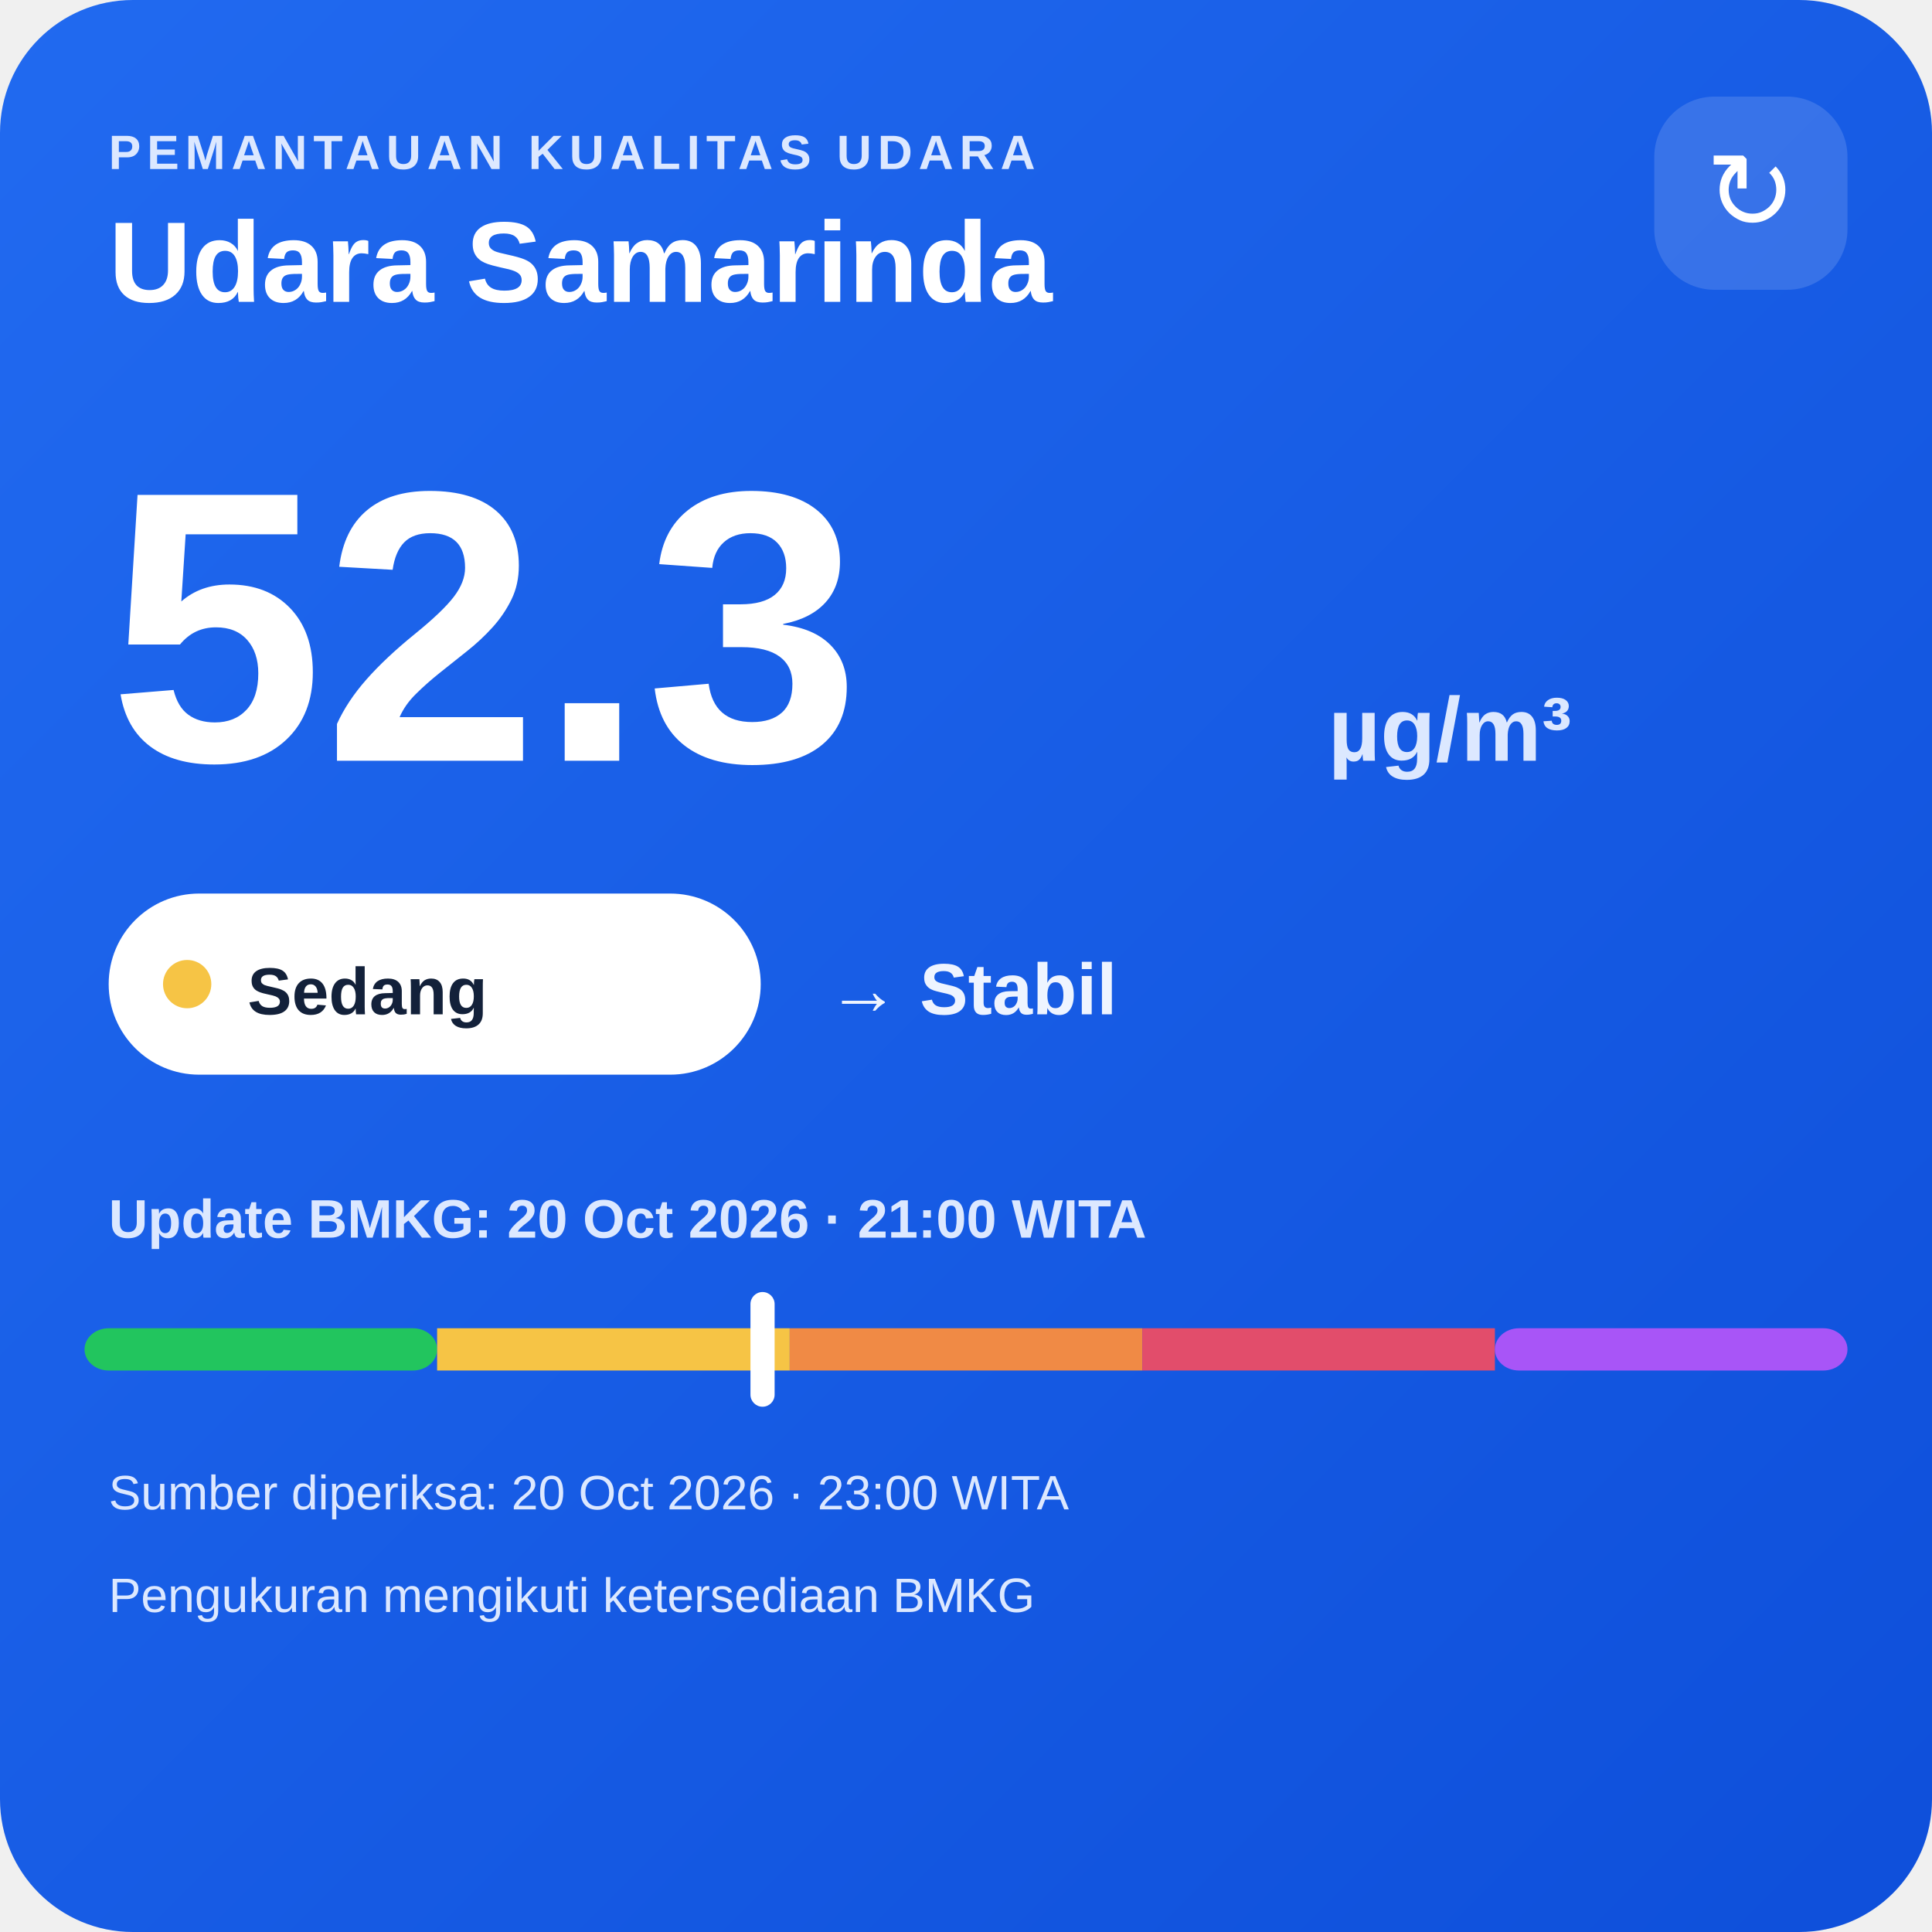
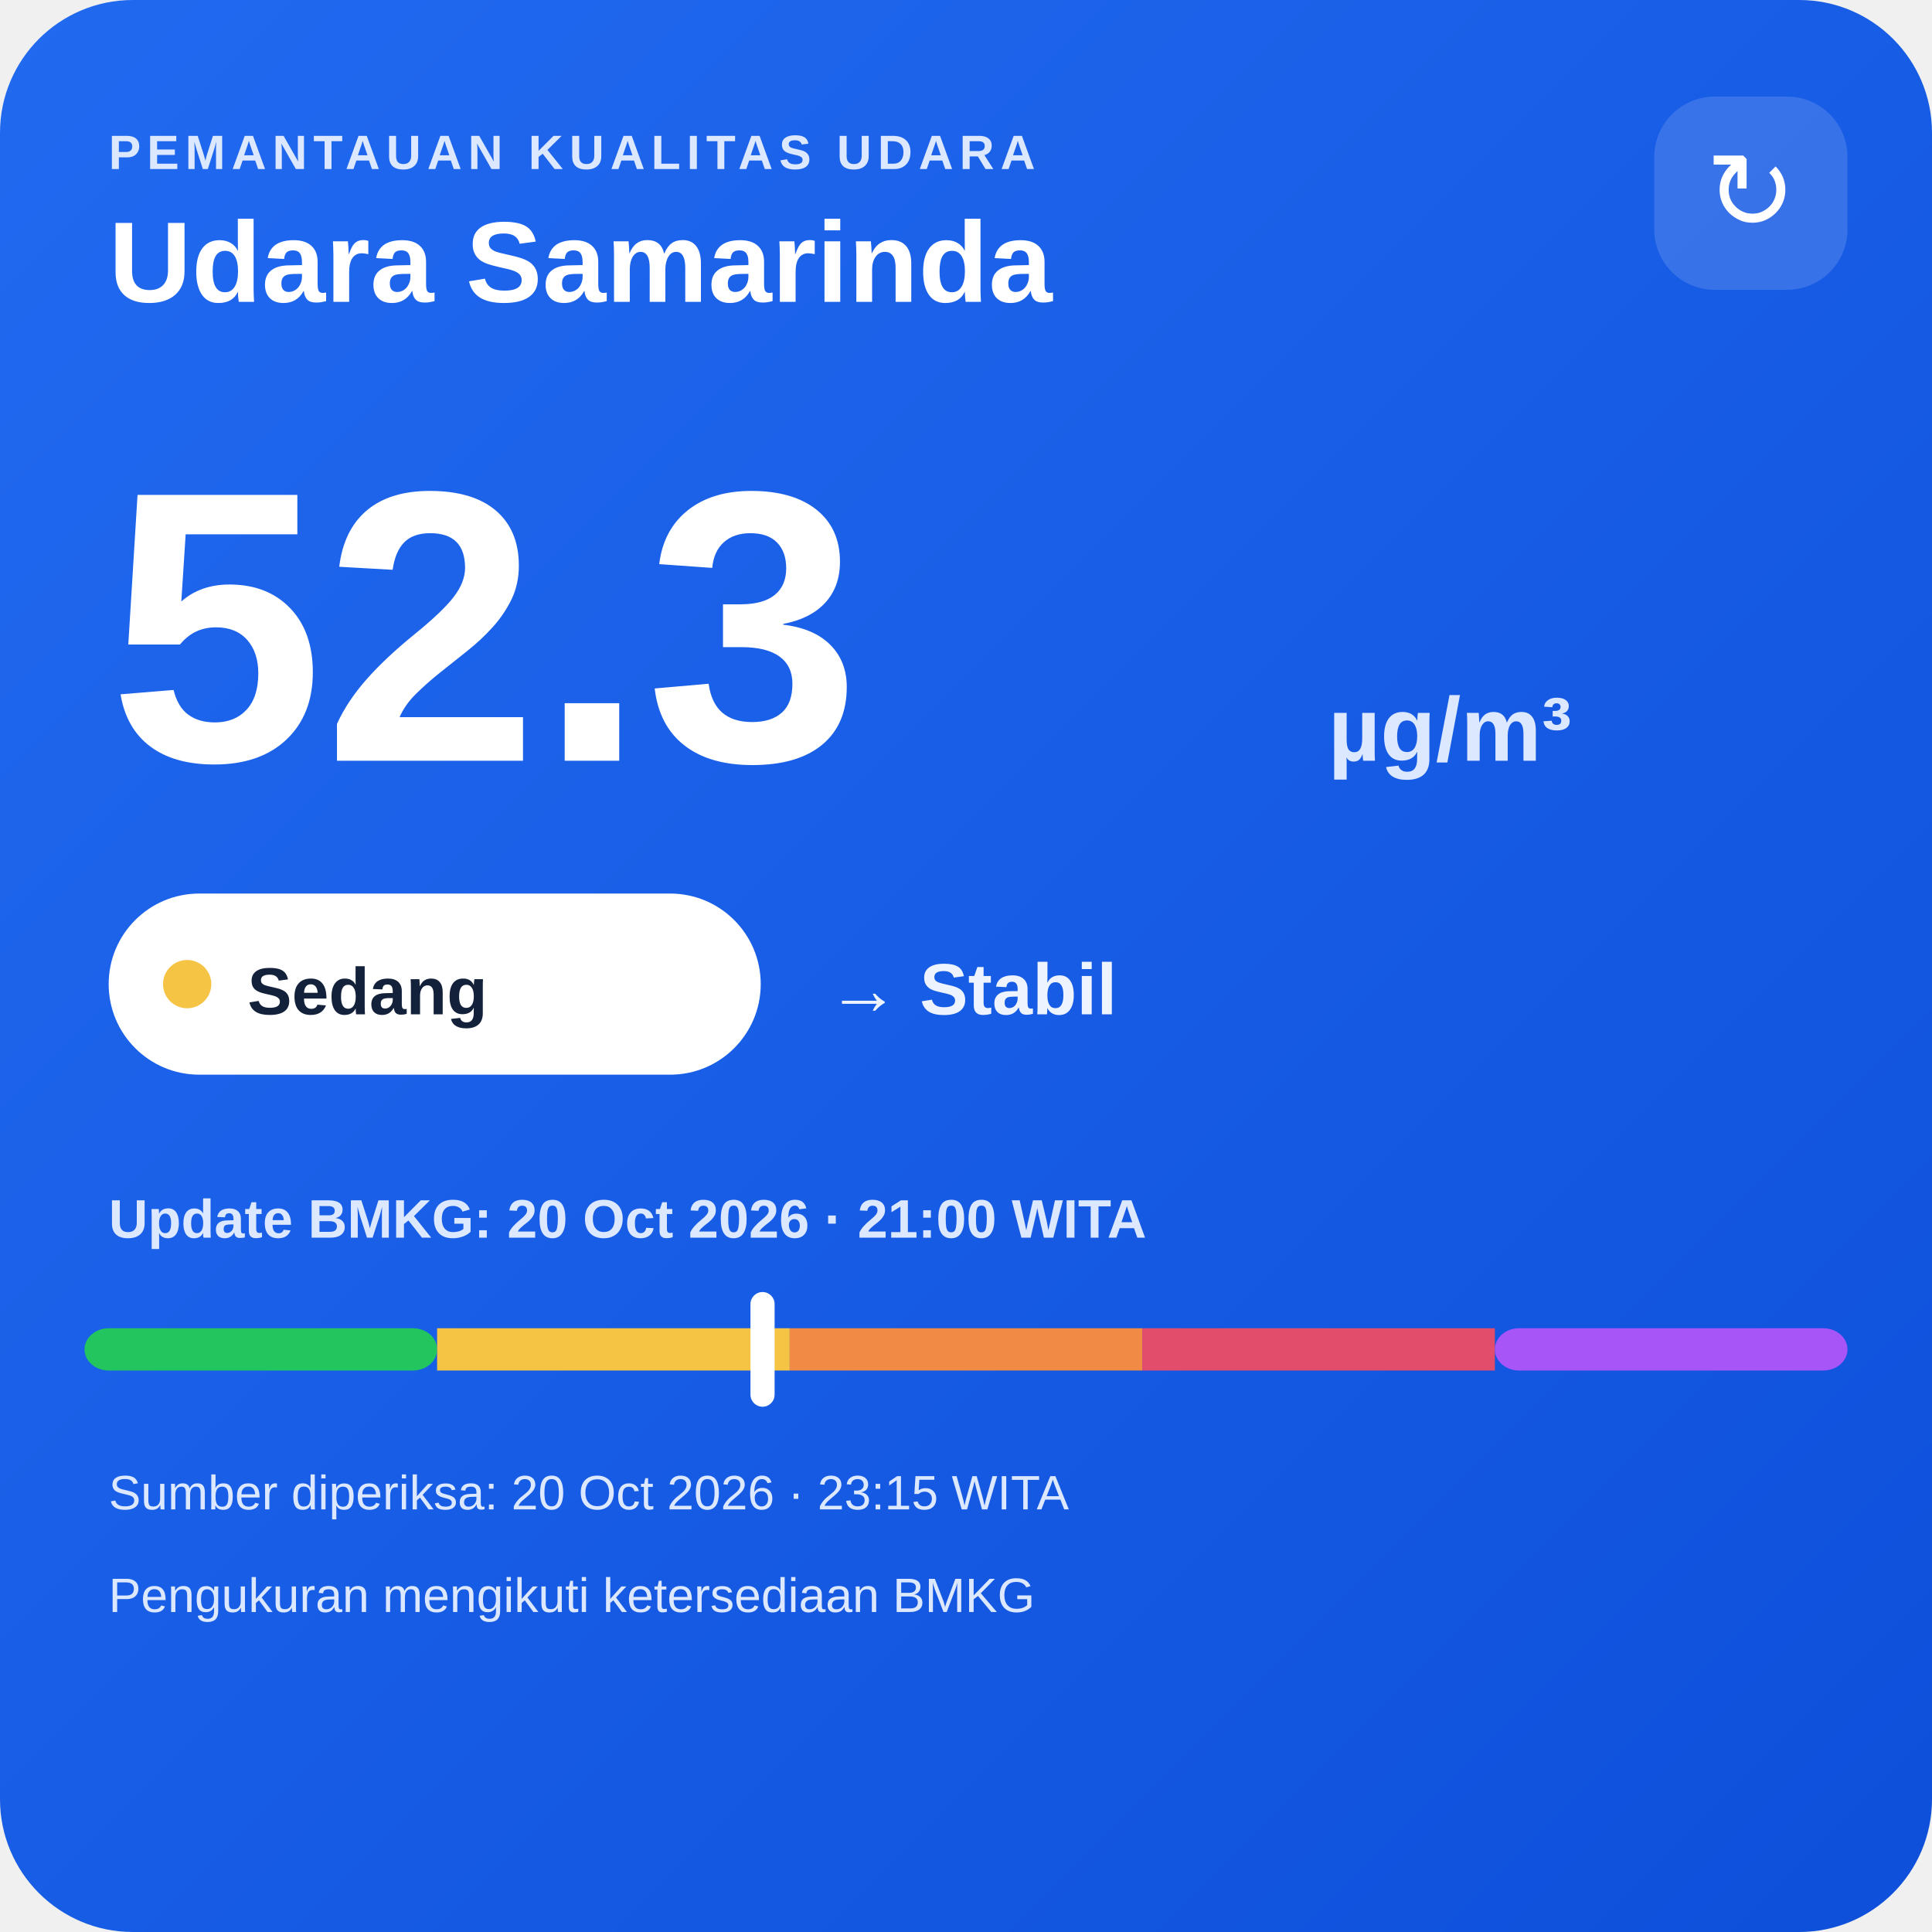
<svg xmlns="http://www.w3.org/2000/svg" width="320" height="320" viewBox="0 0 320 320">
  <defs>
    <linearGradient id="bg" x1="0" y1="0" x2="1" y2="1">
      <stop offset="0" stop-color="#216af0" />
      <stop offset="1" stop-color="#0e4fda" />
    </linearGradient>
  </defs>
  <rect width="320" height="320" rx="22" fill="url(#bg)" />
  <text x="18" y="28" fill="#dce8ff" font-family="Arial,sans-serif" font-size="8" font-weight="700" letter-spacing="1">PEMANTAUAN KUALITAS UDARA</text>
  <text x="18" y="50" fill="#ffffff" font-family="Arial,sans-serif" font-size="19" font-weight="700">Udara Samarinda</text>
  <rect x="274" y="16" width="32" height="32" rx="10" fill="#ffffff" fill-opacity=".14" />
  <text x="290" y="38" text-anchor="middle" fill="#ffffff" font-family="Arial,sans-serif" font-size="18">↻</text>
  <text x="18" y="126" fill="#ffffff" font-family="Arial,sans-serif" font-size="64" font-weight="800">52.3</text>
  <text x="220" y="126" fill="#dce8ff" font-family="Arial,sans-serif" font-size="15" font-weight="700">µg/m³</text>
  <rect x="18" y="148" width="108" height="30" rx="15" fill="#ffffff" />
  <circle cx="31" cy="163" r="4" fill="#f6c445" />
  <text x="41" y="168" fill="#13213a" font-family="Arial,sans-serif" font-size="11" font-weight="700">Sedang</text>
  <text x="137" y="168" fill="#eef4ff" font-family="Arial,sans-serif" font-size="12" font-weight="700">→ Stabil</text>
  <text x="18" y="205" fill="#dce8ff" font-family="Arial,sans-serif" font-size="9" font-weight="700">Update BMKG: 20 Oct 2026 · 21:00 WITA</text>
  <rect x="14" y="220" width="58.4" height="7" rx="4" fill="#22c55e" />
  <rect x="72.4" y="220" width="58.4" height="7" fill="#f6c445" />
  <rect x="130.8" y="220" width="58.4" height="7" fill="#f08a45" />
  <rect x="189.2" y="220" width="58.4" height="7" fill="#e24d6b" />
  <rect x="247.6" y="220" width="58.4" height="7" rx="4" fill="#a855f7" />
  <rect x="124.3" y="214" width="4" height="19" rx="2" fill="#ffffff" />
-   <text x="18" y="250" fill="#dce8ff" font-family="Arial,sans-serif" font-size="8">Sumber diperiksa: 20 Oct 2026 · 23:00 WITA</text>
+   <text x="18" y="250" fill="#dce8ff" font-family="Arial,sans-serif" font-size="8">Sumber diperiksa: 20 Oct 2026 · 23:15 WITA</text>
  <text x="18" y="267" fill="#dce8ff" font-family="Arial,sans-serif" font-size="8">Pengukuran mengikuti ketersediaan BMKG</text>
</svg>
